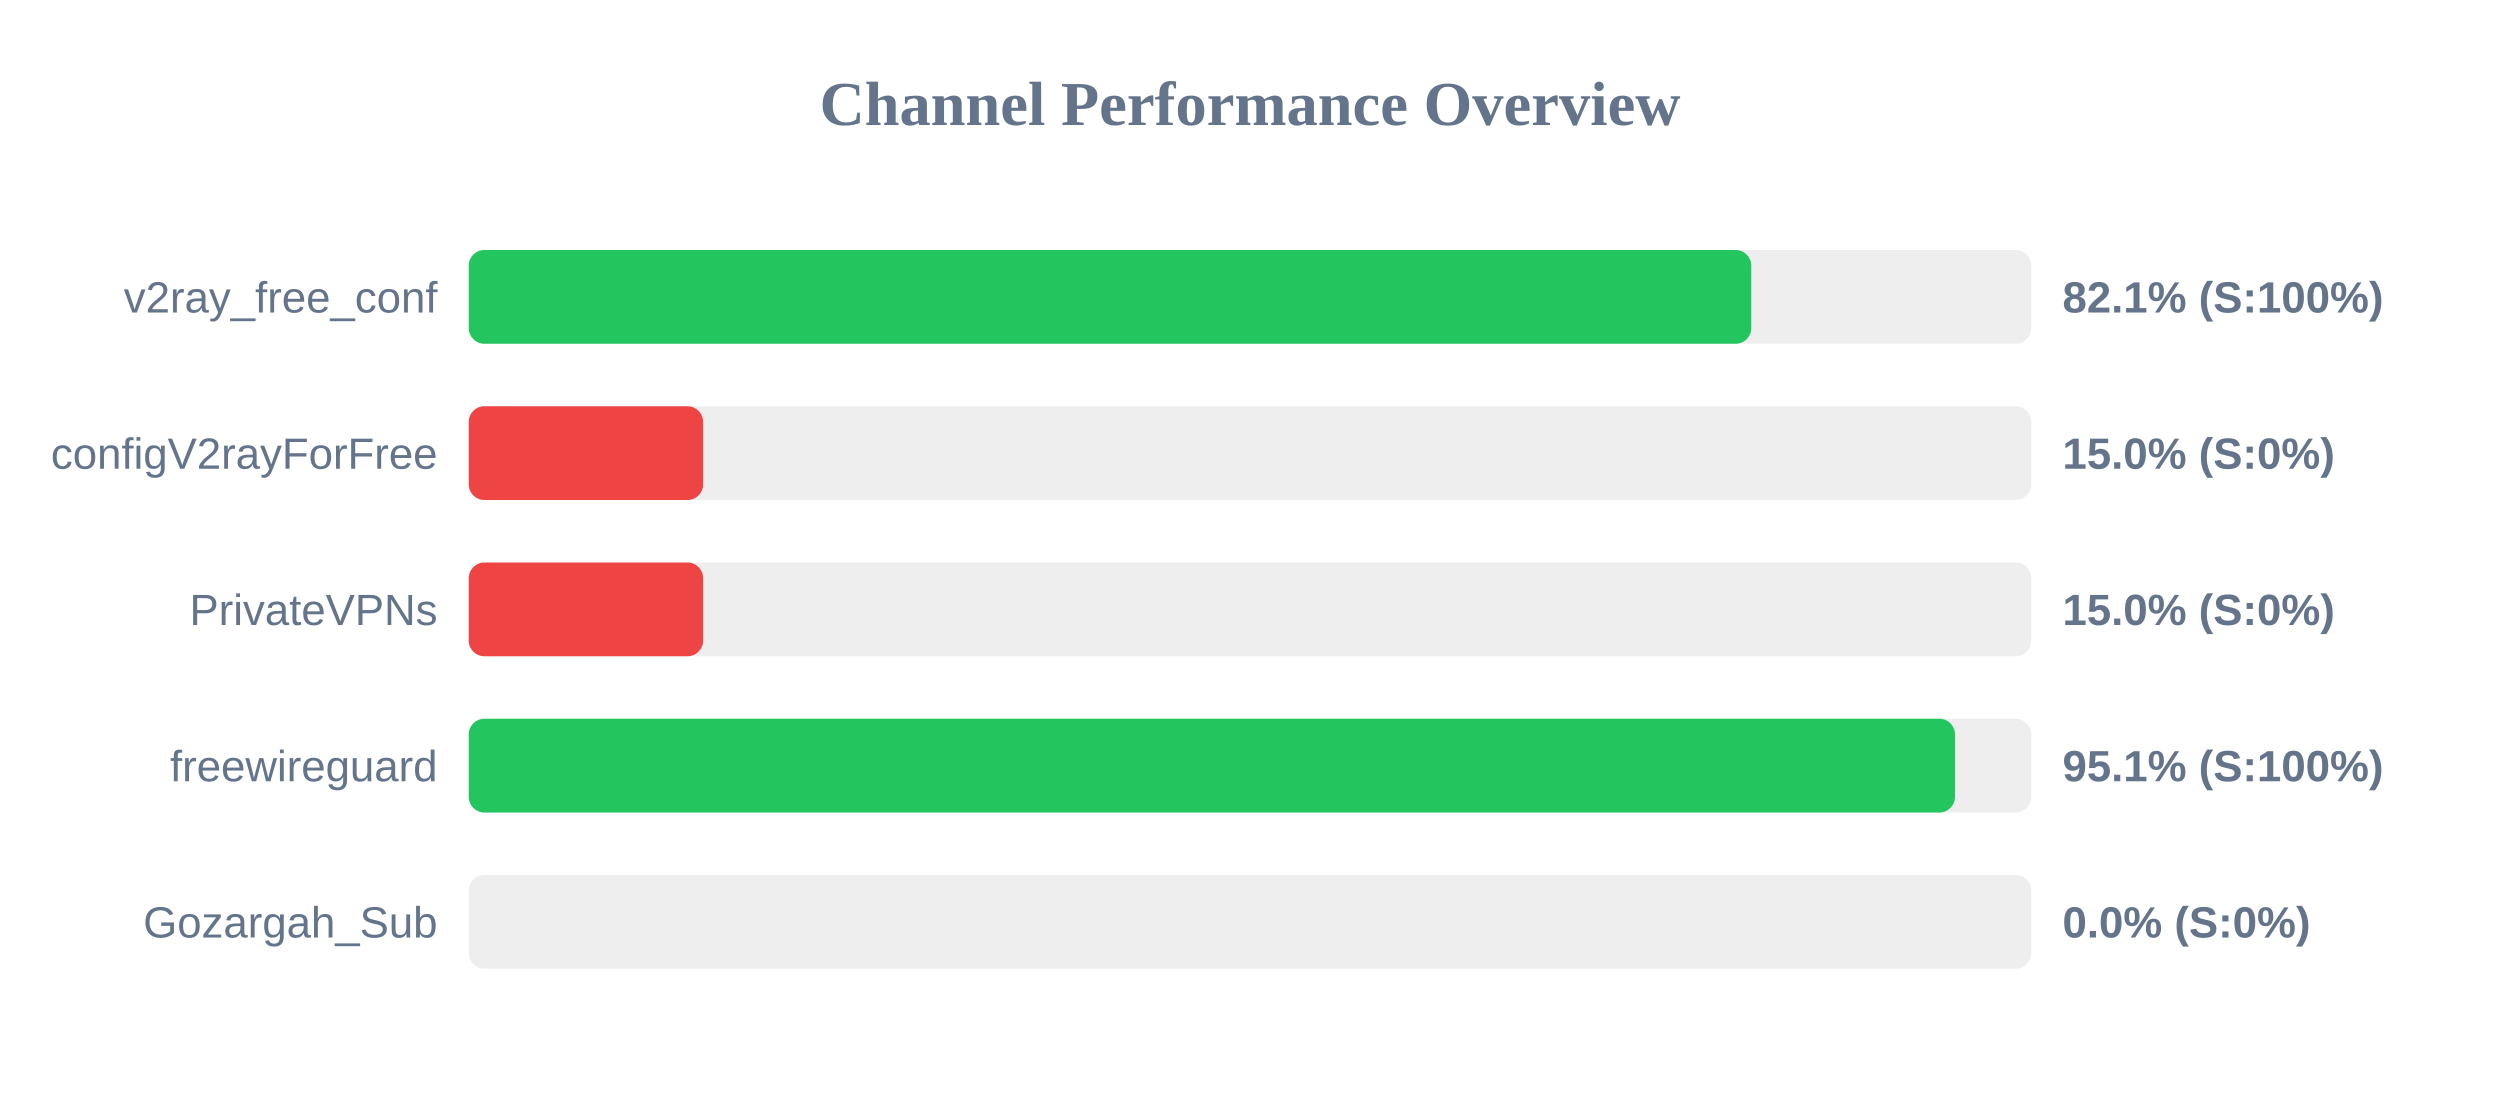
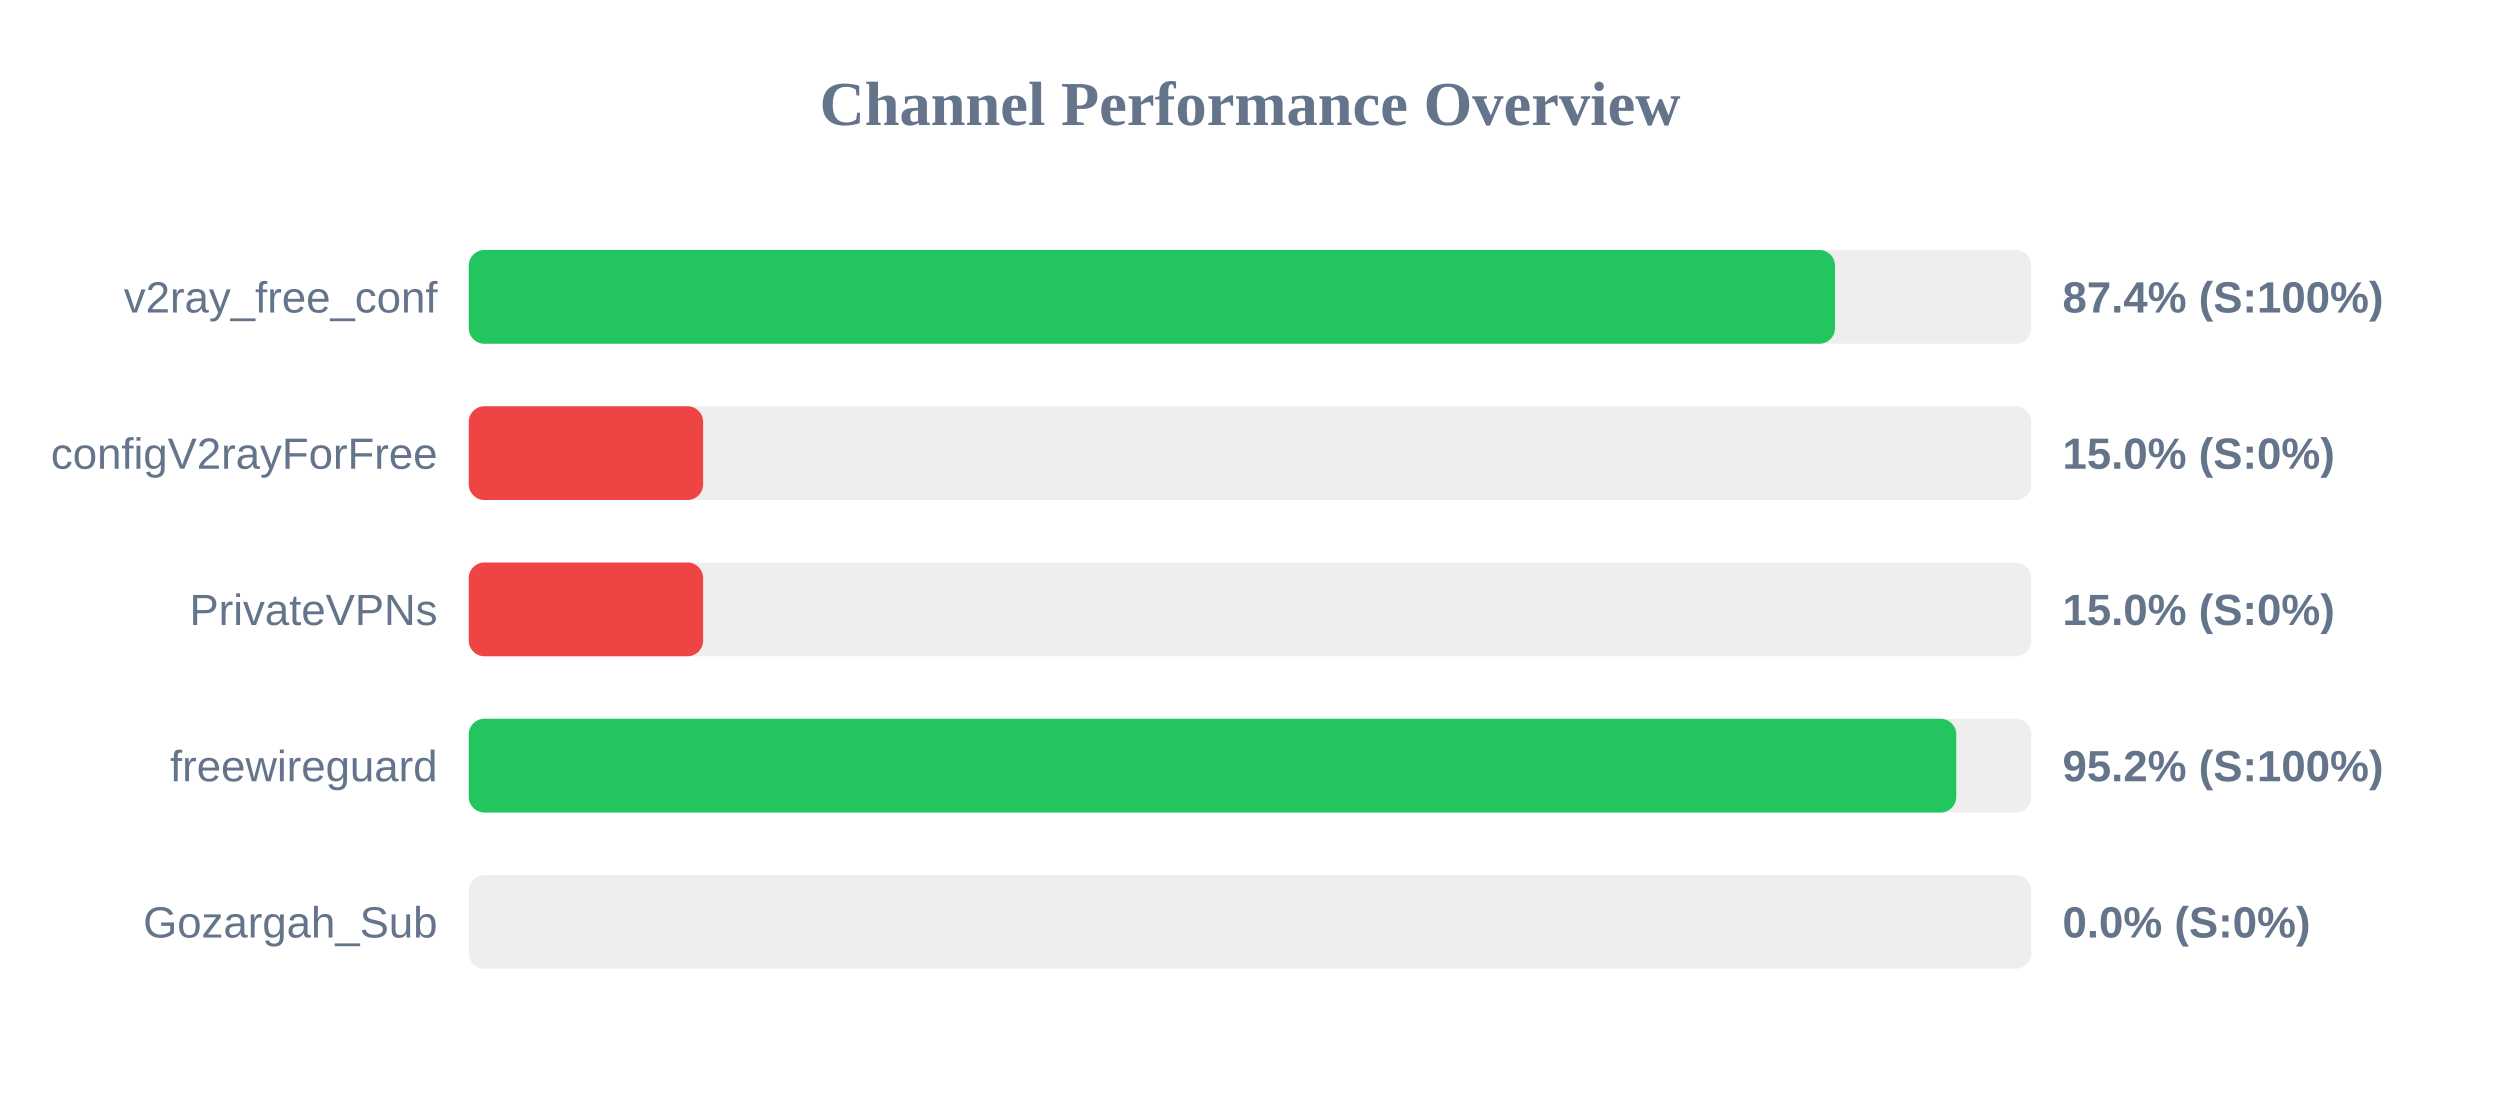
<svg xmlns="http://www.w3.org/2000/svg" width="800" height="350" version="1.1">
  <style>
        .row { font: 14px Arial; fill: #64748b; }
        .score { font: bold 14px Arial; fill: #64748b; }
    </style>
  <text x="400" y="40" text-anchor="middle" font-size="20px" font-weight="bold" fill="#64748b">Channel Performance Overview</text>
  <rect x="150" y="80" width="500" height="30" fill="#eee" rx="5" />
-   <rect x="150" y="80" width="410.4" height="30" fill="#22c55e" rx="5" />
+   <rect x="150" y="80" width="437.2" height="30" fill="#22c55e" rx="5" />
  <text x="140" y="100" text-anchor="end" class="row">v2ray_free_conf</text>
-   <text x="660" y="100" text-anchor="start" class="score">82.1% (S:100%)</text>
+   <text x="660" y="100" text-anchor="start" class="score">87.4% (S:100%)</text>
  <rect x="150" y="130" width="500" height="30" fill="#eee" rx="5" />
  <rect x="150" y="130" width="75.0" height="30" fill="#ef4444" rx="5" />
  <text x="140" y="150" text-anchor="end" class="row">configV2rayForFree</text>
  <text x="660" y="150" text-anchor="start" class="score">15.0% (S:0%)</text>
  <rect x="150" y="180" width="500" height="30" fill="#eee" rx="5" />
  <rect x="150" y="180" width="75.0" height="30" fill="#ef4444" rx="5" />
  <text x="140" y="200" text-anchor="end" class="row">PrivateVPNs</text>
  <text x="660" y="200" text-anchor="start" class="score">15.0% (S:0%)</text>
  <rect x="150" y="230" width="500" height="30" fill="#eee" rx="5" />
-   <rect x="150" y="230" width="475.6" height="30" fill="#22c55e" rx="5" />
+   <rect x="150" y="230" width="476.0" height="30" fill="#22c55e" rx="5" />
  <text x="140" y="250" text-anchor="end" class="row">freewireguard</text>
-   <text x="660" y="250" text-anchor="start" class="score">95.1% (S:100%)</text>
+   <text x="660" y="250" text-anchor="start" class="score">95.2% (S:100%)</text>
  <rect x="150" y="280" width="500" height="30" fill="#eee" rx="5" />
  <rect x="150" y="280" width="0.0" height="30" fill="#ef4444" rx="5" />
  <text x="140" y="300" text-anchor="end" class="row">Gozargah_Sub</text>
  <text x="660" y="300" text-anchor="start" class="score">0.0% (S:0%)</text>
</svg>
